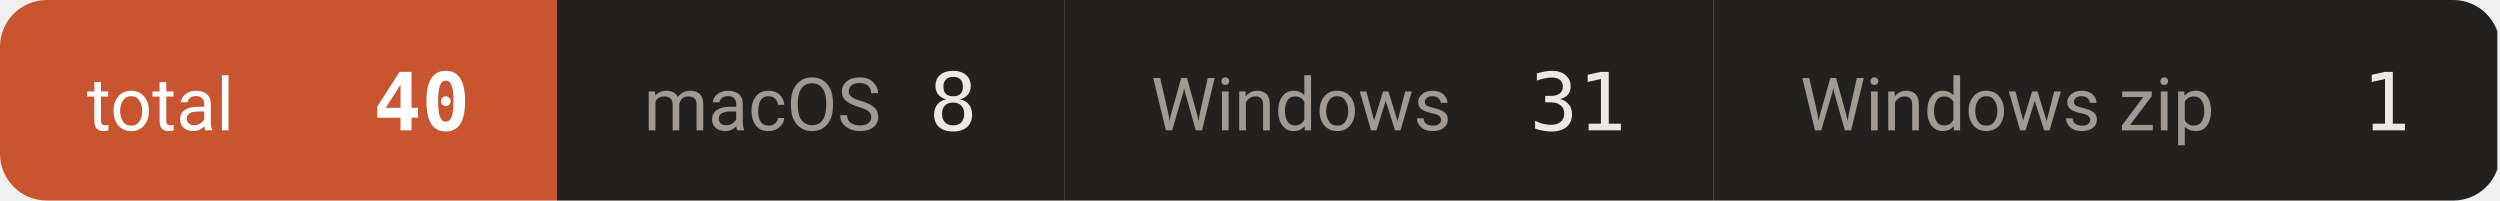
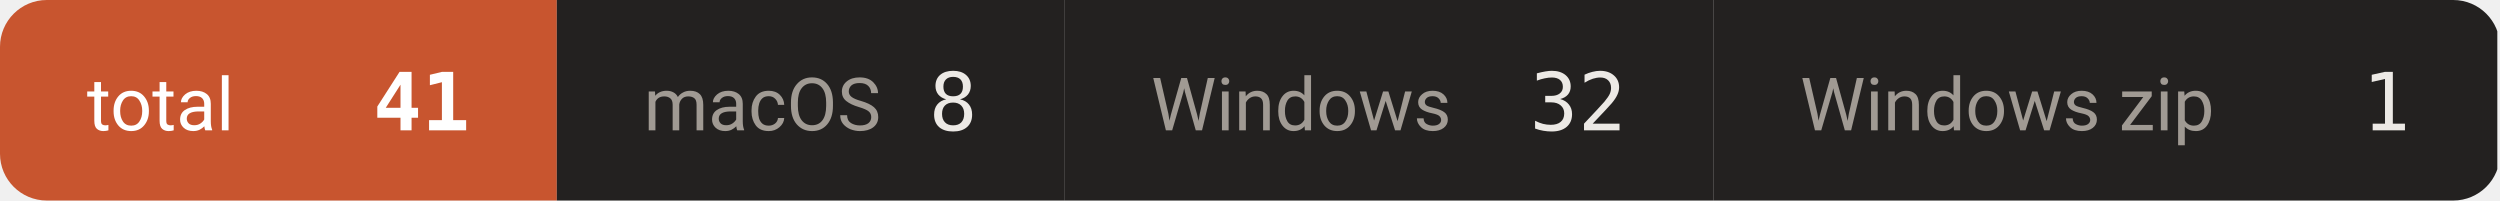
- <svg xmlns="http://www.w3.org/2000/svg" width="374" height="30" viewBox="0 0 374 30" role="img" aria-label="downloads 40">
+ <svg xmlns="http://www.w3.org/2000/svg" width="374" height="30" viewBox="0 0 374 30" role="img" aria-label="downloads 41">
  <defs>
    <clipPath id="c">
      <rect width="374" height="30" rx="7" />
    </clipPath>
  </defs>
  <g clip-path="url(#c)">
    <rect x="0.0" y="0" width="83.3" height="30" fill="#c8552f" />
    <text x="13.0" y="19.5" font-size="11" fill="#ffffff" font-family="-apple-system,BlinkMacSystemFont,'Segoe UI',Roboto,'Helvetica Neue',Arial,'Noto Sans Thai',sans-serif">total</text>
-     <text x="70.3" y="19.5" font-size="12" font-weight="600" fill="#ffffff" text-anchor="end" font-family="ui-monospace,SFMono-Regular,'SF Mono',Menlo,Consolas,monospace">40</text>
+     <text x="70.3" y="19.5" font-size="12" font-weight="600" fill="#ffffff" text-anchor="end" font-family="ui-monospace,SFMono-Regular,'SF Mono',Menlo,Consolas,monospace">41</text>
    <rect x="83.3" y="0" width="75.9" height="30" fill="#232120" />
    <text x="96.3" y="19.5" font-size="11" fill="#a09a93" font-family="-apple-system,BlinkMacSystemFont,'Segoe UI',Roboto,'Helvetica Neue',Arial,'Noto Sans Thai',sans-serif">macOS</text>
    <text x="146.2" y="19.5" font-size="12" font-weight="500" fill="#ece9e5" text-anchor="end" font-family="ui-monospace,SFMono-Regular,'SF Mono',Menlo,Consolas,monospace">8</text>
    <rect x="159.2" y="0" width="97.1" height="30" fill="#232120" />
    <text x="172.2" y="19.5" font-size="11" fill="#a09a93" font-family="-apple-system,BlinkMacSystemFont,'Segoe UI',Roboto,'Helvetica Neue',Arial,'Noto Sans Thai',sans-serif">Windows</text>
-     <text x="243.3" y="19.5" font-size="12" font-weight="500" fill="#ece9e5" text-anchor="end" font-family="ui-monospace,SFMono-Regular,'SF Mono',Menlo,Consolas,monospace">31</text>
+     <text x="243.3" y="19.5" font-size="12" font-weight="500" fill="#ece9e5" text-anchor="end" font-family="ui-monospace,SFMono-Regular,'SF Mono',Menlo,Consolas,monospace">32</text>
    <rect x="256.3" y="0" width="117.3" height="30" fill="#232120" />
    <text x="269.3" y="19.5" font-size="11" fill="#a09a93" font-family="-apple-system,BlinkMacSystemFont,'Segoe UI',Roboto,'Helvetica Neue',Arial,'Noto Sans Thai',sans-serif">Windows zip</text>
    <text x="360.6" y="19.5" font-size="12" font-weight="500" fill="#ece9e5" text-anchor="end" font-family="ui-monospace,SFMono-Regular,'SF Mono',Menlo,Consolas,monospace">1</text>
  </g>
</svg>
